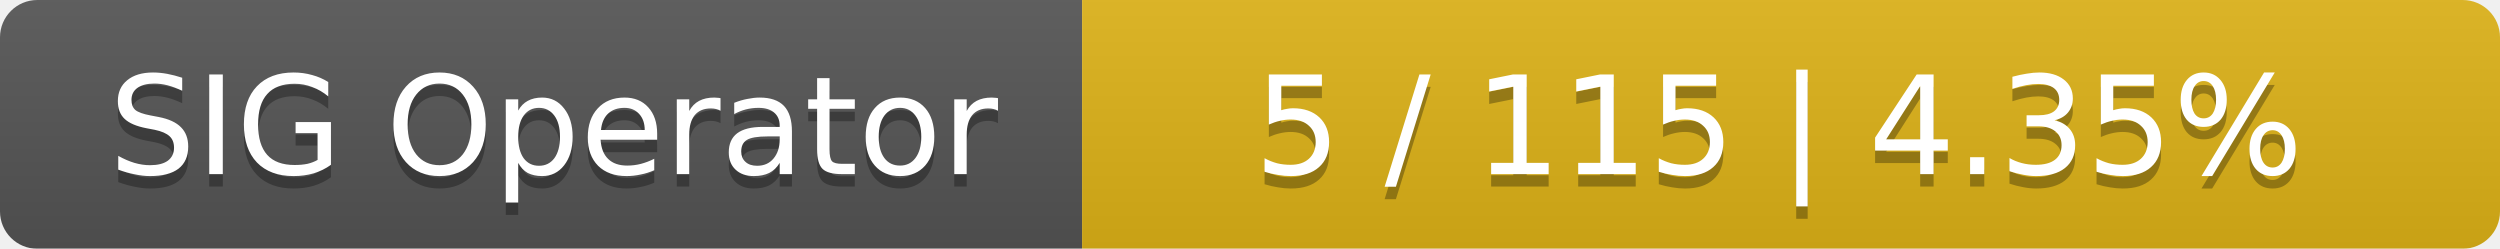
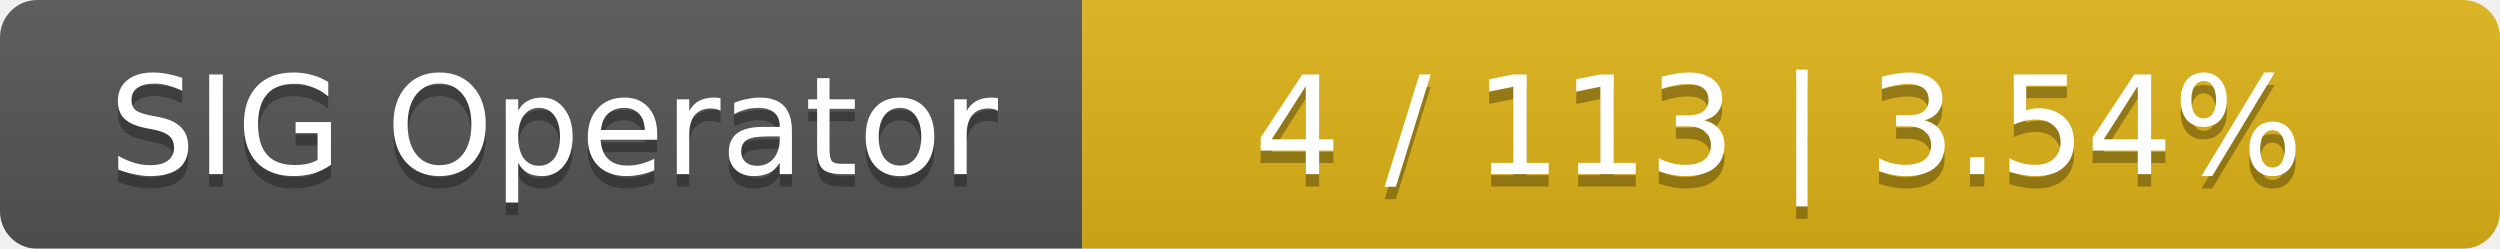
<svg xmlns="http://www.w3.org/2000/svg" width="201" height="20">
  <linearGradient id="smooth" x2="0" y2="100%">
    <stop offset="0" stop-color="#bbb" stop-opacity=".1" />
    <stop offset="1" stop-opacity=".1" />
  </linearGradient>
  <mask id="round">
    <rect width="201" height="20" rx="3" fill="#fff" />
  </mask>
  <g mask="url(#round)">
    <rect width="87" height="20" fill="#555" />
    <rect x="87" width="114" height="20" fill="#dfb317" />
    <rect width="201" height="20" fill="url(#smooth)" />
  </g>
  <g fill="#fff" text-anchor="middle" font-family="DejaVu Sans,Verdana,Geneva,sans-serif" font-size="11">
    <text x="44.5" y="15" fill="#010101" fill-opacity=".3">SIG Operator</text>
    <text x="44.5" y="14">SIG Operator</text>
-     <text x="143" y="15" fill="#010101" fill-opacity=".3">5 / 115    |    4.35%</text>
-     <text x="143" y="14">5 / 115    |    4.35%</text>
+     <text x="143" y="15" fill="#010101" fill-opacity=".3">4 / 113    |    3.54%</text>
+     <text x="143" y="14">4 / 113    |    3.54%</text>
  </g>
</svg>
